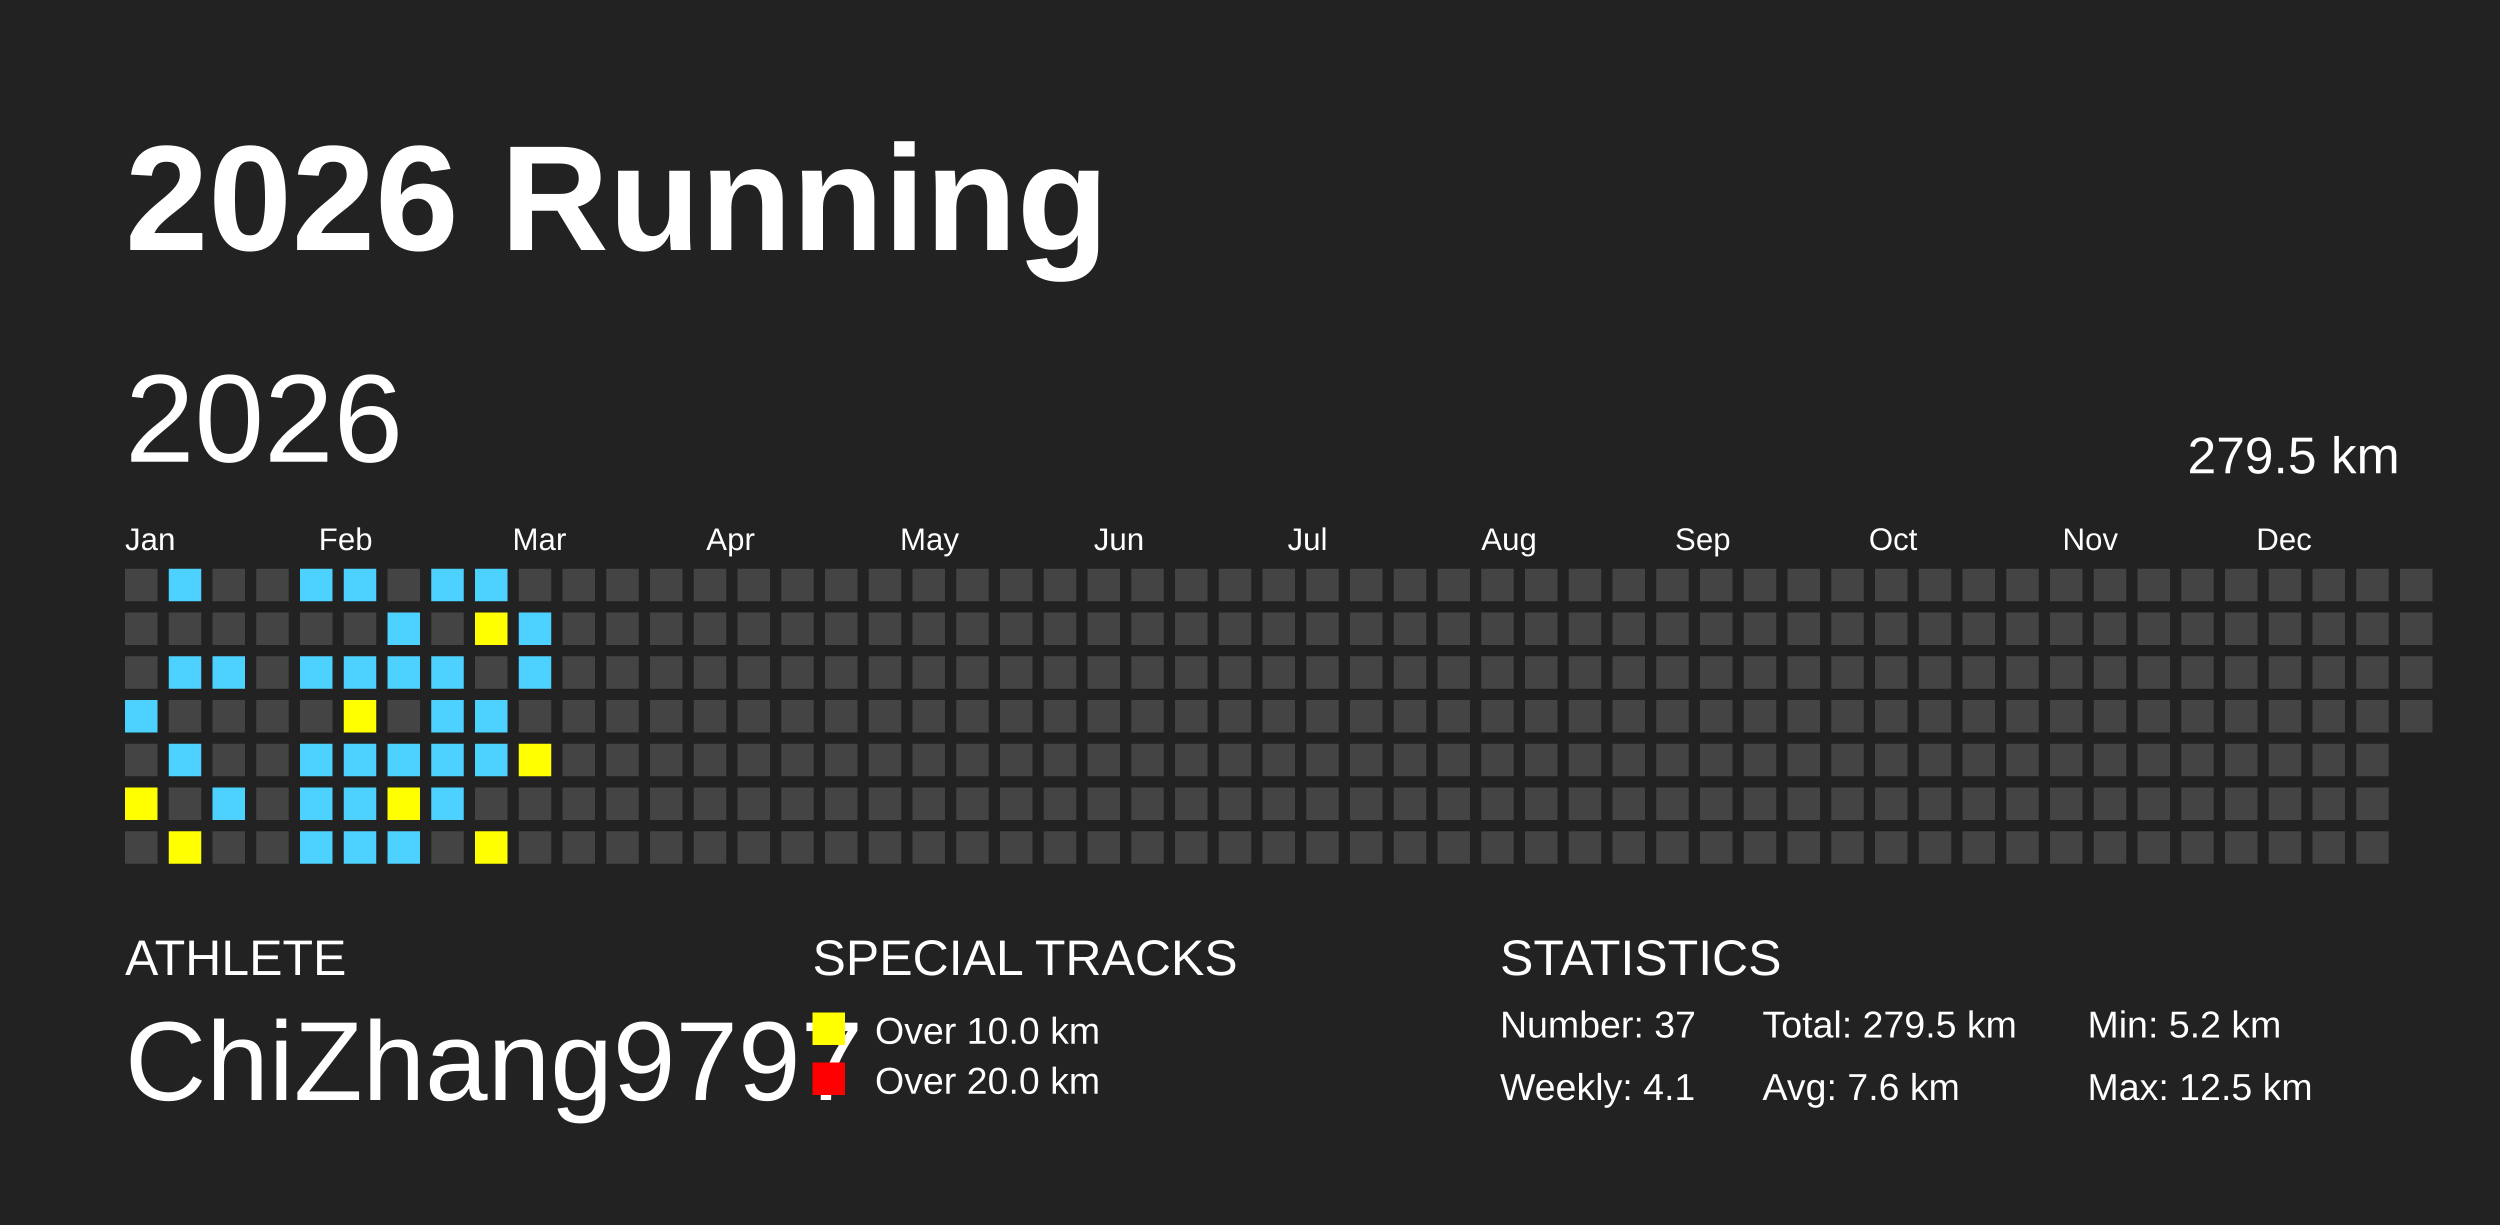
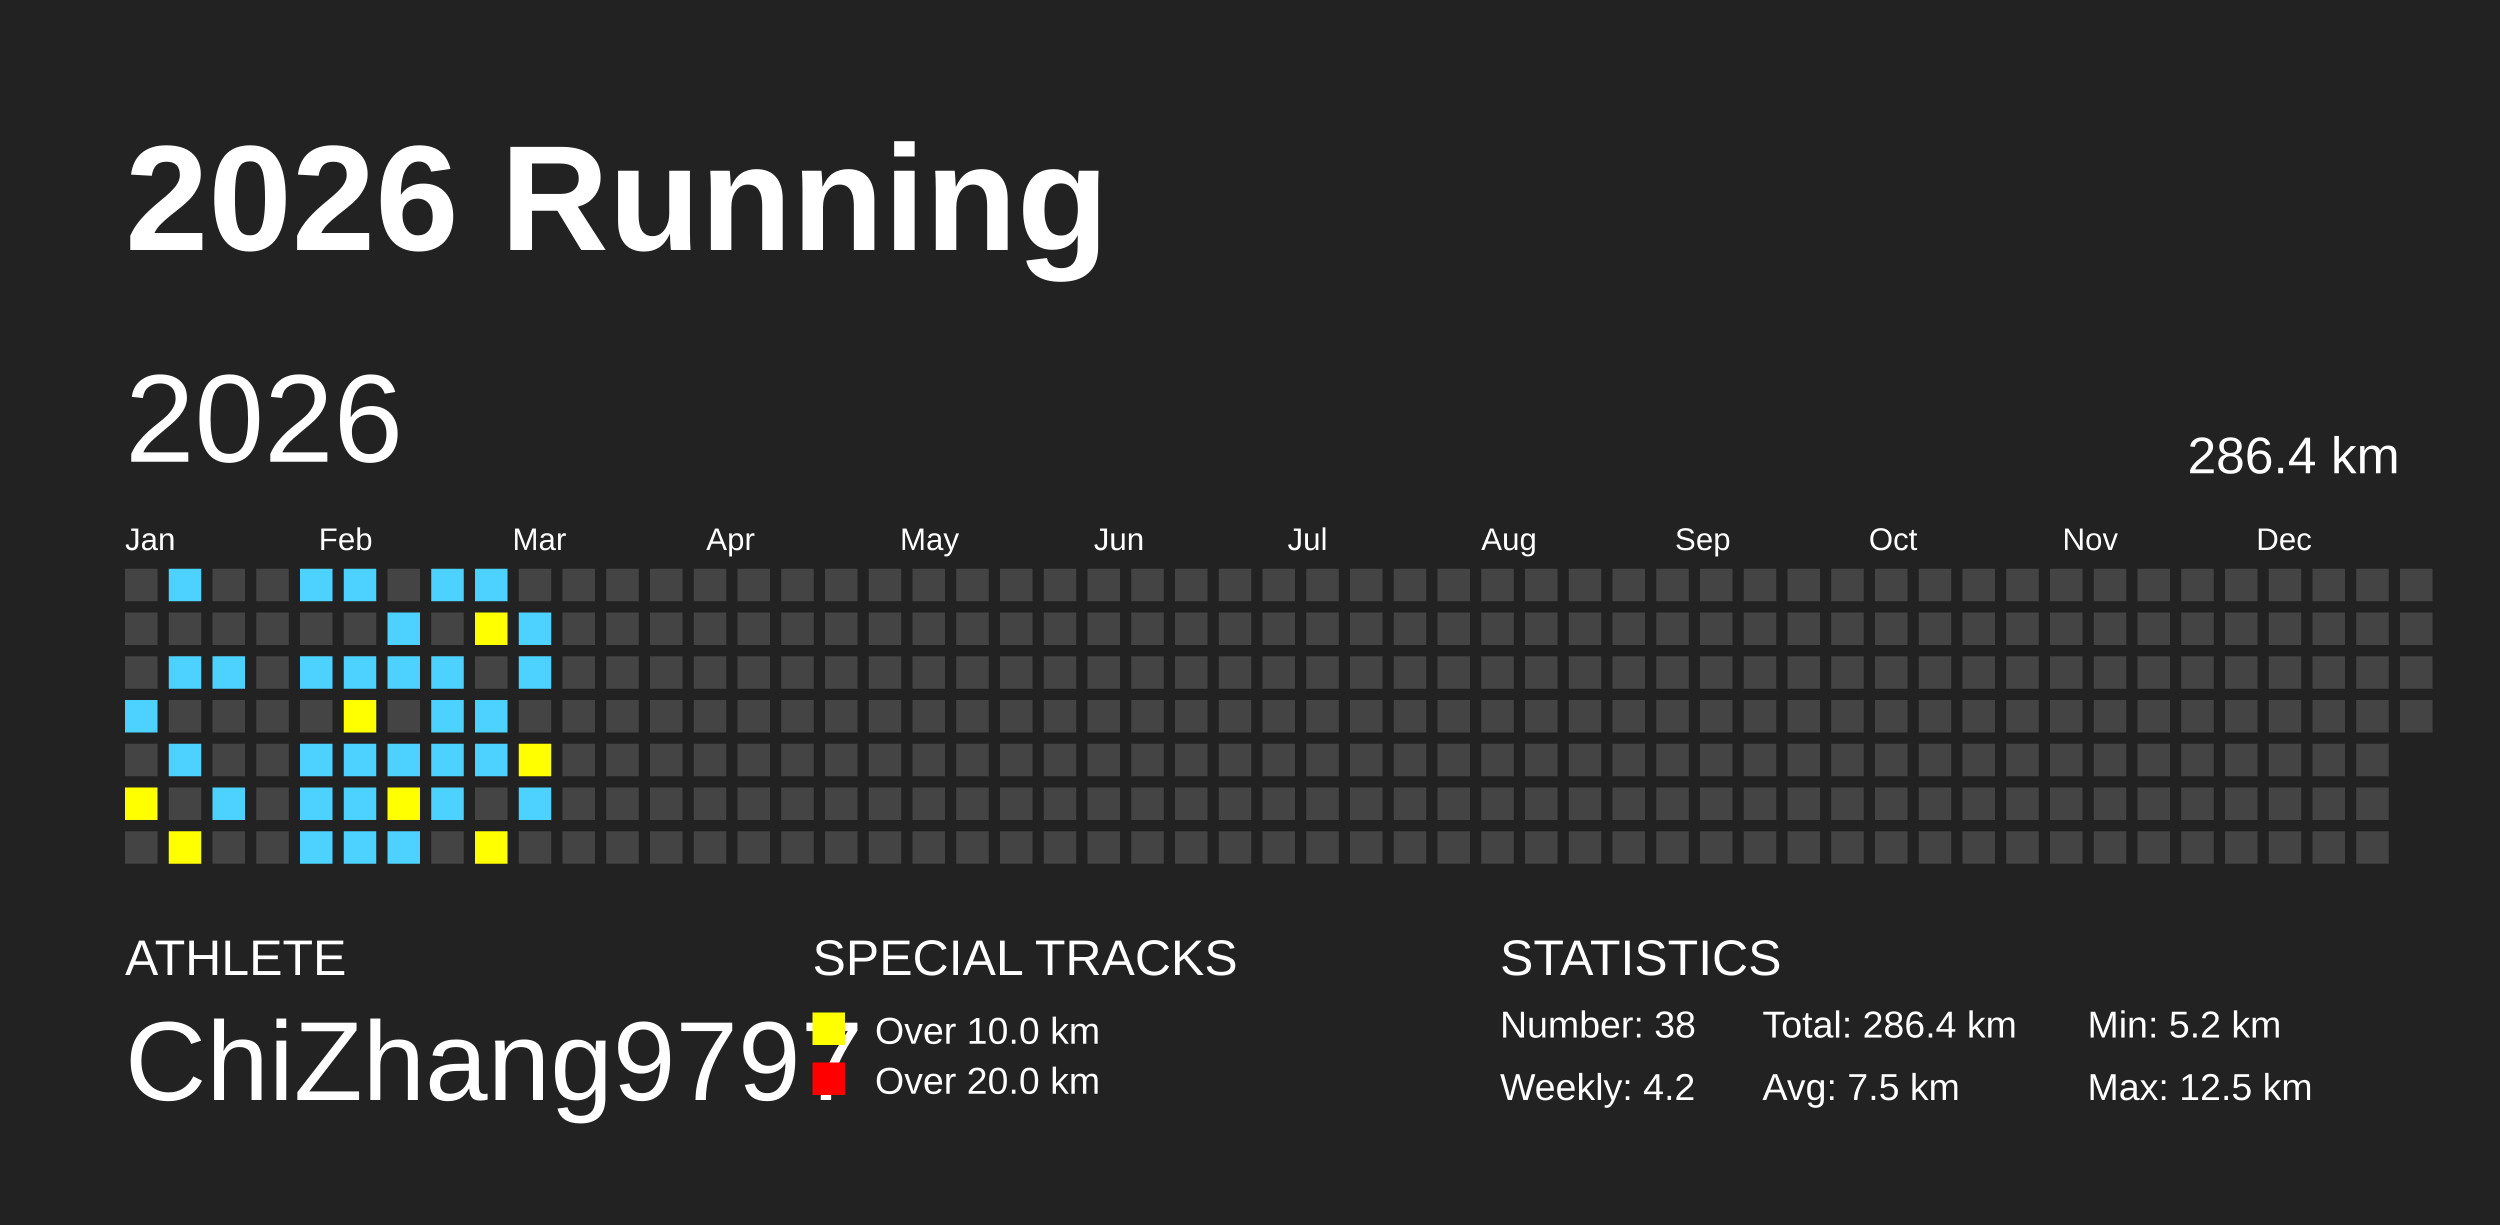
<svg xmlns="http://www.w3.org/2000/svg" baseProfile="full" height="98mm" version="1.1" viewBox="0,0,200,98" width="200mm">
  <defs />
  <rect fill="#222222" height="98" width="200" x="0" y="0" />
  <text fill="#FFFFFF" style="font-size:12px; font-family:Arial; font-weight:bold;" x="10" y="20">2026 Running</text>
  <text fill="#FFFFFF" style="font-size:4px; font-family:Arial" x="10" y="78">ATHLETE</text>
  <text fill="#FFFFFF" style="font-size:9px; font-family:Arial" x="10" y="88">ChiZhang9797</text>
  <text fill="#FFFFFF" style="font-size:4px; font-family:Arial" x="65" y="78">SPECIAL TRACKS</text>
  <rect fill="yellow" height="2.6" width="2.6" x="65" y="81" />
  <text fill="#FFFFFF" style="font-size:3px; font-family:Arial" x="70" y="83.5">Over 10.0 km</text>
  <rect fill="red" height="2.6" width="2.6" x="65" y="85" />
  <text fill="#FFFFFF" style="font-size:3px; font-family:Arial" x="70" y="87.5">Over 20.0 km</text>
  <text fill="#FFFFFF" style="font-size:4px; font-family:Arial" x="120" y="78">STATISTICS</text>
-   <text fill="#FFFFFF" style="font-size:3px; font-family:Arial" x="120" y="83">Number: 37</text>
-   <text fill="#FFFFFF" style="font-size:3px; font-family:Arial" x="120" y="88">Weekly: 4.1</text>
-   <text fill="#FFFFFF" style="font-size:3px; font-family:Arial" x="141" y="83">Total: 279.5 km</text>
-   <text fill="#FFFFFF" style="font-size:3px; font-family:Arial" x="141" y="88">Avg: 7.6 km</text>
+   <text fill="#FFFFFF" style="font-size:3px; font-family:Arial" x="120" y="83">Number: 38</text>
+   <text fill="#FFFFFF" style="font-size:3px; font-family:Arial" x="120" y="88">Weekly: 4.2</text>
+   <text fill="#FFFFFF" style="font-size:3px; font-family:Arial" x="141" y="83">Total: 286.4 km</text>
+   <text fill="#FFFFFF" style="font-size:3px; font-family:Arial" x="141" y="88">Avg: 7.5 km</text>
  <text fill="#FFFFFF" style="font-size:3px; font-family:Arial" x="167" y="83">Min: 5.2 km</text>
  <text fill="#FFFFFF" style="font-size:3px; font-family:Arial" x="167" y="88">Max: 12.5 km</text>
  <text dominant-baseline="hanging" fill="#FFFFFF" style="font-size:10.0px; font-family:Arial;" x="10" y="30">2026</text>
-   <text dominant-baseline="hanging" fill="#FFFFFF" style="font-size:4.125px; font-family:Arial;" x="175" y="35">279.5 km</text>
+   <text dominant-baseline="hanging" fill="#FFFFFF" style="font-size:4.125px; font-family:Arial;" x="175" y="35">286.4 km</text>
  <text fill="#FFFFFF" style="font-size:2.5px; font-family:Arial" x="10.0" y="44">Jan</text>
  <text fill="#FFFFFF" style="font-size:2.5px; font-family:Arial" x="25.5" y="44">Feb</text>
  <text fill="#FFFFFF" style="font-size:2.5px; font-family:Arial" x="41.0" y="44">Mar</text>
  <text fill="#FFFFFF" style="font-size:2.5px; font-family:Arial" x="56.5" y="44">Apr</text>
  <text fill="#FFFFFF" style="font-size:2.5px; font-family:Arial" x="72.0" y="44">May</text>
  <text fill="#FFFFFF" style="font-size:2.5px; font-family:Arial" x="87.5" y="44">Jun</text>
  <text fill="#FFFFFF" style="font-size:2.5px; font-family:Arial" x="103.0" y="44">Jul</text>
  <text fill="#FFFFFF" style="font-size:2.5px; font-family:Arial" x="118.5" y="44">Aug</text>
  <text fill="#FFFFFF" style="font-size:2.5px; font-family:Arial" x="134.0" y="44">Sep</text>
  <text fill="#FFFFFF" style="font-size:2.5px; font-family:Arial" x="149.5" y="44">Oct</text>
  <text fill="#FFFFFF" style="font-size:2.5px; font-family:Arial" x="165.0" y="44">Nov</text>
  <text fill="#FFFFFF" style="font-size:2.5px; font-family:Arial" x="180.5" y="44">Dec</text>
  <rect fill="#444444" height="2.6" width="2.6" x="10.0" y="45.5" />
  <rect fill="#444444" height="2.6" width="2.6" x="10.0" y="49.0" />
  <rect fill="#444444" height="2.6" width="2.6" x="10.0" y="52.5" />
  <rect fill="#4DD2FF" height="2.6" width="2.6" x="10.0" y="56.0" />
  <rect fill="#444444" height="2.6" width="2.6" x="10.0" y="59.5" />
  <rect fill="yellow" height="2.6" width="2.6" x="10.0" y="63.0" />
  <rect fill="#444444" height="2.6" width="2.6" x="10.0" y="66.5" />
  <rect fill="#4DD2FF" height="2.6" width="2.6" x="13.5" y="45.5" />
  <rect fill="#444444" height="2.6" width="2.6" x="13.5" y="49.0" />
  <rect fill="#4DD2FF" height="2.6" width="2.6" x="13.5" y="52.5" />
  <rect fill="#444444" height="2.6" width="2.6" x="13.5" y="56.0" />
  <rect fill="#4DD2FF" height="2.6" width="2.6" x="13.5" y="59.5" />
  <rect fill="#444444" height="2.6" width="2.6" x="13.5" y="63.0" />
  <rect fill="yellow" height="2.6" width="2.6" x="13.5" y="66.5" />
  <rect fill="#444444" height="2.6" width="2.6" x="17.0" y="45.5" />
  <rect fill="#444444" height="2.6" width="2.6" x="17.0" y="49.0" />
  <rect fill="#4DD2FF" height="2.6" width="2.6" x="17.0" y="52.5" />
  <rect fill="#444444" height="2.6" width="2.6" x="17.0" y="56.0" />
  <rect fill="#444444" height="2.6" width="2.6" x="17.0" y="59.5" />
  <rect fill="#4DD2FF" height="2.6" width="2.6" x="17.0" y="63.0" />
  <rect fill="#444444" height="2.6" width="2.6" x="17.0" y="66.5" />
  <rect fill="#444444" height="2.6" width="2.6" x="20.5" y="45.5" />
  <rect fill="#444444" height="2.6" width="2.6" x="20.5" y="49.0" />
  <rect fill="#444444" height="2.6" width="2.6" x="20.5" y="52.5" />
  <rect fill="#444444" height="2.6" width="2.6" x="20.5" y="56.0" />
  <rect fill="#444444" height="2.6" width="2.6" x="20.5" y="59.5" />
  <rect fill="#444444" height="2.6" width="2.6" x="20.5" y="63.0" />
  <rect fill="#444444" height="2.6" width="2.6" x="20.5" y="66.5" />
  <rect fill="#4DD2FF" height="2.6" width="2.6" x="24.0" y="45.5" />
  <rect fill="#444444" height="2.6" width="2.6" x="24.0" y="49.0" />
  <rect fill="#4DD2FF" height="2.6" width="2.6" x="24.0" y="52.5" />
  <rect fill="#444444" height="2.6" width="2.6" x="24.0" y="56.0" />
  <rect fill="#4DD2FF" height="2.6" width="2.6" x="24.0" y="59.5" />
  <rect fill="#4DD2FF" height="2.6" width="2.6" x="24.0" y="63.0" />
  <rect fill="#4DD2FF" height="2.6" width="2.6" x="24.0" y="66.5" />
  <rect fill="#4DD2FF" height="2.6" width="2.6" x="27.5" y="45.5" />
  <rect fill="#444444" height="2.6" width="2.6" x="27.5" y="49.0" />
  <rect fill="#4DD2FF" height="2.6" width="2.6" x="27.5" y="52.5" />
  <rect fill="yellow" height="2.6" width="2.6" x="27.5" y="56.0" />
  <rect fill="#4DD2FF" height="2.6" width="2.6" x="27.5" y="59.5" />
  <rect fill="#4DD2FF" height="2.6" width="2.6" x="27.5" y="63.0" />
  <rect fill="#4DD2FF" height="2.6" width="2.6" x="27.5" y="66.5" />
  <rect fill="#444444" height="2.6" width="2.6" x="31.0" y="45.5" />
  <rect fill="#4DD2FF" height="2.6" width="2.6" x="31.0" y="49.0" />
  <rect fill="#4DD2FF" height="2.6" width="2.6" x="31.0" y="52.5" />
  <rect fill="#444444" height="2.6" width="2.6" x="31.0" y="56.0" />
  <rect fill="#4DD2FF" height="2.6" width="2.6" x="31.0" y="59.5" />
  <rect fill="yellow" height="2.6" width="2.6" x="31.0" y="63.0" />
  <rect fill="#4DD2FF" height="2.6" width="2.6" x="31.0" y="66.5" />
  <rect fill="#4DD2FF" height="2.6" width="2.6" x="34.5" y="45.5" />
  <rect fill="#444444" height="2.6" width="2.6" x="34.5" y="49.0" />
  <rect fill="#4DD2FF" height="2.6" width="2.6" x="34.5" y="52.5" />
  <rect fill="#4DD2FF" height="2.6" width="2.6" x="34.5" y="56.0" />
  <rect fill="#4DD2FF" height="2.6" width="2.6" x="34.5" y="59.5" />
  <rect fill="#4DD2FF" height="2.6" width="2.6" x="34.5" y="63.0" />
  <rect fill="#444444" height="2.6" width="2.6" x="34.5" y="66.5" />
  <rect fill="#4DD2FF" height="2.6" width="2.6" x="38.0" y="45.5" />
  <rect fill="yellow" height="2.6" width="2.6" x="38.0" y="49.0" />
  <rect fill="#444444" height="2.6" width="2.6" x="38.0" y="52.5" />
  <rect fill="#4DD2FF" height="2.6" width="2.6" x="38.0" y="56.0" />
  <rect fill="#4DD2FF" height="2.6" width="2.6" x="38.0" y="59.5" />
  <rect fill="#444444" height="2.6" width="2.6" x="38.0" y="63.0" />
  <rect fill="yellow" height="2.6" width="2.6" x="38.0" y="66.5" />
  <rect fill="#444444" height="2.6" width="2.6" x="41.5" y="45.5" />
  <rect fill="#4DD2FF" height="2.6" width="2.6" x="41.5" y="49.0" />
  <rect fill="#4DD2FF" height="2.6" width="2.6" x="41.5" y="52.5" />
  <rect fill="#444444" height="2.6" width="2.6" x="41.5" y="56.0" />
  <rect fill="yellow" height="2.6" width="2.6" x="41.5" y="59.5" />
-   <rect fill="#444444" height="2.6" width="2.6" x="41.5" y="63.0" />
+   <rect fill="#4DD2FF" height="2.6" width="2.6" x="41.5" y="63.0" />
  <rect fill="#444444" height="2.6" width="2.6" x="41.5" y="66.5" />
  <rect fill="#444444" height="2.6" width="2.6" x="45.0" y="45.5" />
  <rect fill="#444444" height="2.6" width="2.6" x="45.0" y="49.0" />
  <rect fill="#444444" height="2.6" width="2.6" x="45.0" y="52.5" />
  <rect fill="#444444" height="2.6" width="2.6" x="45.0" y="56.0" />
  <rect fill="#444444" height="2.6" width="2.6" x="45.0" y="59.5" />
  <rect fill="#444444" height="2.6" width="2.6" x="45.0" y="63.0" />
  <rect fill="#444444" height="2.6" width="2.6" x="45.0" y="66.5" />
  <rect fill="#444444" height="2.6" width="2.6" x="48.5" y="45.5" />
  <rect fill="#444444" height="2.6" width="2.6" x="48.5" y="49.0" />
  <rect fill="#444444" height="2.6" width="2.6" x="48.5" y="52.5" />
  <rect fill="#444444" height="2.6" width="2.6" x="48.5" y="56.0" />
  <rect fill="#444444" height="2.6" width="2.6" x="48.5" y="59.5" />
  <rect fill="#444444" height="2.6" width="2.6" x="48.5" y="63.0" />
  <rect fill="#444444" height="2.6" width="2.6" x="48.5" y="66.5" />
  <rect fill="#444444" height="2.6" width="2.6" x="52.0" y="45.5" />
  <rect fill="#444444" height="2.6" width="2.6" x="52.0" y="49.0" />
  <rect fill="#444444" height="2.6" width="2.6" x="52.0" y="52.5" />
  <rect fill="#444444" height="2.6" width="2.6" x="52.0" y="56.0" />
  <rect fill="#444444" height="2.6" width="2.6" x="52.0" y="59.5" />
  <rect fill="#444444" height="2.6" width="2.6" x="52.0" y="63.0" />
  <rect fill="#444444" height="2.6" width="2.6" x="52.0" y="66.5" />
  <rect fill="#444444" height="2.6" width="2.6" x="55.5" y="45.5" />
  <rect fill="#444444" height="2.6" width="2.6" x="55.5" y="49.0" />
  <rect fill="#444444" height="2.6" width="2.6" x="55.5" y="52.5" />
  <rect fill="#444444" height="2.6" width="2.6" x="55.5" y="56.0" />
  <rect fill="#444444" height="2.6" width="2.6" x="55.5" y="59.5" />
  <rect fill="#444444" height="2.6" width="2.6" x="55.5" y="63.0" />
  <rect fill="#444444" height="2.6" width="2.6" x="55.5" y="66.5" />
  <rect fill="#444444" height="2.6" width="2.6" x="59.0" y="45.5" />
  <rect fill="#444444" height="2.6" width="2.6" x="59.0" y="49.0" />
  <rect fill="#444444" height="2.6" width="2.6" x="59.0" y="52.5" />
  <rect fill="#444444" height="2.6" width="2.6" x="59.0" y="56.0" />
  <rect fill="#444444" height="2.6" width="2.6" x="59.0" y="59.5" />
  <rect fill="#444444" height="2.6" width="2.6" x="59.0" y="63.0" />
  <rect fill="#444444" height="2.6" width="2.6" x="59.0" y="66.5" />
  <rect fill="#444444" height="2.6" width="2.6" x="62.5" y="45.5" />
  <rect fill="#444444" height="2.6" width="2.6" x="62.5" y="49.0" />
  <rect fill="#444444" height="2.6" width="2.6" x="62.5" y="52.5" />
  <rect fill="#444444" height="2.6" width="2.6" x="62.5" y="56.0" />
  <rect fill="#444444" height="2.6" width="2.6" x="62.5" y="59.5" />
  <rect fill="#444444" height="2.6" width="2.6" x="62.5" y="63.0" />
  <rect fill="#444444" height="2.6" width="2.6" x="62.5" y="66.5" />
  <rect fill="#444444" height="2.6" width="2.6" x="66.0" y="45.5" />
  <rect fill="#444444" height="2.6" width="2.6" x="66.0" y="49.0" />
  <rect fill="#444444" height="2.6" width="2.6" x="66.0" y="52.5" />
  <rect fill="#444444" height="2.6" width="2.6" x="66.0" y="56.0" />
  <rect fill="#444444" height="2.6" width="2.6" x="66.0" y="59.5" />
  <rect fill="#444444" height="2.6" width="2.6" x="66.0" y="63.0" />
  <rect fill="#444444" height="2.6" width="2.6" x="66.0" y="66.5" />
  <rect fill="#444444" height="2.6" width="2.6" x="69.5" y="45.5" />
  <rect fill="#444444" height="2.6" width="2.6" x="69.5" y="49.0" />
  <rect fill="#444444" height="2.6" width="2.6" x="69.5" y="52.5" />
  <rect fill="#444444" height="2.6" width="2.6" x="69.5" y="56.0" />
  <rect fill="#444444" height="2.6" width="2.6" x="69.5" y="59.5" />
  <rect fill="#444444" height="2.6" width="2.6" x="69.5" y="63.0" />
  <rect fill="#444444" height="2.6" width="2.6" x="69.5" y="66.5" />
  <rect fill="#444444" height="2.6" width="2.6" x="73.0" y="45.5" />
  <rect fill="#444444" height="2.6" width="2.6" x="73.0" y="49.0" />
  <rect fill="#444444" height="2.6" width="2.6" x="73.0" y="52.5" />
  <rect fill="#444444" height="2.6" width="2.6" x="73.0" y="56.0" />
  <rect fill="#444444" height="2.6" width="2.6" x="73.0" y="59.5" />
  <rect fill="#444444" height="2.6" width="2.6" x="73.0" y="63.0" />
  <rect fill="#444444" height="2.6" width="2.6" x="73.0" y="66.5" />
  <rect fill="#444444" height="2.6" width="2.6" x="76.5" y="45.5" />
  <rect fill="#444444" height="2.6" width="2.6" x="76.5" y="49.0" />
  <rect fill="#444444" height="2.6" width="2.6" x="76.5" y="52.5" />
  <rect fill="#444444" height="2.6" width="2.6" x="76.5" y="56.0" />
  <rect fill="#444444" height="2.6" width="2.6" x="76.5" y="59.5" />
  <rect fill="#444444" height="2.6" width="2.6" x="76.5" y="63.0" />
  <rect fill="#444444" height="2.6" width="2.6" x="76.5" y="66.5" />
  <rect fill="#444444" height="2.6" width="2.6" x="80.0" y="45.5" />
  <rect fill="#444444" height="2.6" width="2.6" x="80.0" y="49.0" />
  <rect fill="#444444" height="2.6" width="2.6" x="80.0" y="52.5" />
  <rect fill="#444444" height="2.6" width="2.6" x="80.0" y="56.0" />
  <rect fill="#444444" height="2.6" width="2.6" x="80.0" y="59.5" />
  <rect fill="#444444" height="2.6" width="2.6" x="80.0" y="63.0" />
  <rect fill="#444444" height="2.6" width="2.6" x="80.0" y="66.5" />
  <rect fill="#444444" height="2.6" width="2.6" x="83.5" y="45.5" />
  <rect fill="#444444" height="2.6" width="2.6" x="83.5" y="49.0" />
  <rect fill="#444444" height="2.6" width="2.6" x="83.5" y="52.5" />
  <rect fill="#444444" height="2.6" width="2.6" x="83.5" y="56.0" />
  <rect fill="#444444" height="2.6" width="2.6" x="83.5" y="59.5" />
  <rect fill="#444444" height="2.6" width="2.6" x="83.5" y="63.0" />
  <rect fill="#444444" height="2.6" width="2.6" x="83.5" y="66.5" />
  <rect fill="#444444" height="2.6" width="2.6" x="87.0" y="45.5" />
  <rect fill="#444444" height="2.6" width="2.6" x="87.0" y="49.0" />
  <rect fill="#444444" height="2.6" width="2.6" x="87.0" y="52.5" />
  <rect fill="#444444" height="2.6" width="2.6" x="87.0" y="56.0" />
  <rect fill="#444444" height="2.6" width="2.6" x="87.0" y="59.5" />
  <rect fill="#444444" height="2.6" width="2.6" x="87.0" y="63.0" />
  <rect fill="#444444" height="2.6" width="2.6" x="87.0" y="66.5" />
  <rect fill="#444444" height="2.6" width="2.6" x="90.5" y="45.5" />
  <rect fill="#444444" height="2.6" width="2.6" x="90.5" y="49.0" />
  <rect fill="#444444" height="2.6" width="2.6" x="90.5" y="52.5" />
  <rect fill="#444444" height="2.6" width="2.6" x="90.5" y="56.0" />
  <rect fill="#444444" height="2.6" width="2.6" x="90.5" y="59.5" />
  <rect fill="#444444" height="2.6" width="2.6" x="90.5" y="63.0" />
  <rect fill="#444444" height="2.6" width="2.6" x="90.5" y="66.5" />
  <rect fill="#444444" height="2.6" width="2.6" x="94.0" y="45.5" />
  <rect fill="#444444" height="2.6" width="2.6" x="94.0" y="49.0" />
  <rect fill="#444444" height="2.6" width="2.6" x="94.0" y="52.5" />
  <rect fill="#444444" height="2.6" width="2.6" x="94.0" y="56.0" />
  <rect fill="#444444" height="2.6" width="2.6" x="94.0" y="59.5" />
  <rect fill="#444444" height="2.6" width="2.6" x="94.0" y="63.0" />
  <rect fill="#444444" height="2.6" width="2.6" x="94.0" y="66.5" />
  <rect fill="#444444" height="2.6" width="2.6" x="97.5" y="45.5" />
  <rect fill="#444444" height="2.6" width="2.6" x="97.5" y="49.0" />
  <rect fill="#444444" height="2.6" width="2.6" x="97.5" y="52.5" />
  <rect fill="#444444" height="2.6" width="2.6" x="97.5" y="56.0" />
  <rect fill="#444444" height="2.6" width="2.6" x="97.5" y="59.5" />
  <rect fill="#444444" height="2.6" width="2.6" x="97.5" y="63.0" />
  <rect fill="#444444" height="2.6" width="2.6" x="97.5" y="66.5" />
  <rect fill="#444444" height="2.6" width="2.6" x="101.0" y="45.5" />
  <rect fill="#444444" height="2.6" width="2.6" x="101.0" y="49.0" />
  <rect fill="#444444" height="2.6" width="2.6" x="101.0" y="52.5" />
  <rect fill="#444444" height="2.6" width="2.6" x="101.0" y="56.0" />
  <rect fill="#444444" height="2.6" width="2.6" x="101.0" y="59.5" />
  <rect fill="#444444" height="2.6" width="2.6" x="101.0" y="63.0" />
  <rect fill="#444444" height="2.6" width="2.6" x="101.0" y="66.5" />
  <rect fill="#444444" height="2.6" width="2.6" x="104.5" y="45.5" />
  <rect fill="#444444" height="2.6" width="2.6" x="104.5" y="49.0" />
  <rect fill="#444444" height="2.6" width="2.6" x="104.5" y="52.5" />
  <rect fill="#444444" height="2.6" width="2.6" x="104.5" y="56.0" />
  <rect fill="#444444" height="2.6" width="2.6" x="104.5" y="59.5" />
  <rect fill="#444444" height="2.6" width="2.6" x="104.5" y="63.0" />
  <rect fill="#444444" height="2.6" width="2.6" x="104.5" y="66.5" />
  <rect fill="#444444" height="2.6" width="2.6" x="108.0" y="45.5" />
  <rect fill="#444444" height="2.6" width="2.6" x="108.0" y="49.0" />
  <rect fill="#444444" height="2.6" width="2.6" x="108.0" y="52.5" />
  <rect fill="#444444" height="2.6" width="2.6" x="108.0" y="56.0" />
  <rect fill="#444444" height="2.6" width="2.6" x="108.0" y="59.5" />
  <rect fill="#444444" height="2.6" width="2.6" x="108.0" y="63.0" />
  <rect fill="#444444" height="2.6" width="2.6" x="108.0" y="66.5" />
  <rect fill="#444444" height="2.6" width="2.6" x="111.5" y="45.5" />
  <rect fill="#444444" height="2.6" width="2.6" x="111.5" y="49.0" />
  <rect fill="#444444" height="2.6" width="2.6" x="111.5" y="52.5" />
  <rect fill="#444444" height="2.6" width="2.6" x="111.5" y="56.0" />
  <rect fill="#444444" height="2.6" width="2.6" x="111.5" y="59.5" />
  <rect fill="#444444" height="2.6" width="2.6" x="111.5" y="63.0" />
  <rect fill="#444444" height="2.6" width="2.6" x="111.5" y="66.5" />
  <rect fill="#444444" height="2.6" width="2.6" x="115.0" y="45.5" />
  <rect fill="#444444" height="2.6" width="2.6" x="115.0" y="49.0" />
  <rect fill="#444444" height="2.6" width="2.6" x="115.0" y="52.5" />
  <rect fill="#444444" height="2.6" width="2.6" x="115.0" y="56.0" />
  <rect fill="#444444" height="2.6" width="2.6" x="115.0" y="59.5" />
  <rect fill="#444444" height="2.6" width="2.6" x="115.0" y="63.0" />
  <rect fill="#444444" height="2.6" width="2.6" x="115.0" y="66.5" />
  <rect fill="#444444" height="2.6" width="2.6" x="118.5" y="45.5" />
  <rect fill="#444444" height="2.6" width="2.6" x="118.5" y="49.0" />
  <rect fill="#444444" height="2.6" width="2.6" x="118.5" y="52.5" />
  <rect fill="#444444" height="2.6" width="2.6" x="118.5" y="56.0" />
  <rect fill="#444444" height="2.6" width="2.6" x="118.5" y="59.5" />
  <rect fill="#444444" height="2.6" width="2.6" x="118.5" y="63.0" />
  <rect fill="#444444" height="2.6" width="2.6" x="118.5" y="66.5" />
  <rect fill="#444444" height="2.6" width="2.6" x="122.0" y="45.5" />
  <rect fill="#444444" height="2.6" width="2.6" x="122.0" y="49.0" />
  <rect fill="#444444" height="2.6" width="2.6" x="122.0" y="52.5" />
  <rect fill="#444444" height="2.6" width="2.6" x="122.0" y="56.0" />
  <rect fill="#444444" height="2.6" width="2.6" x="122.0" y="59.5" />
  <rect fill="#444444" height="2.6" width="2.6" x="122.0" y="63.0" />
  <rect fill="#444444" height="2.6" width="2.6" x="122.0" y="66.5" />
  <rect fill="#444444" height="2.6" width="2.6" x="125.5" y="45.5" />
  <rect fill="#444444" height="2.6" width="2.6" x="125.5" y="49.0" />
  <rect fill="#444444" height="2.6" width="2.6" x="125.5" y="52.5" />
  <rect fill="#444444" height="2.6" width="2.6" x="125.5" y="56.0" />
  <rect fill="#444444" height="2.6" width="2.6" x="125.5" y="59.5" />
  <rect fill="#444444" height="2.6" width="2.6" x="125.5" y="63.0" />
  <rect fill="#444444" height="2.6" width="2.6" x="125.5" y="66.5" />
  <rect fill="#444444" height="2.6" width="2.6" x="129.0" y="45.5" />
  <rect fill="#444444" height="2.6" width="2.6" x="129.0" y="49.0" />
  <rect fill="#444444" height="2.6" width="2.6" x="129.0" y="52.5" />
  <rect fill="#444444" height="2.6" width="2.6" x="129.0" y="56.0" />
  <rect fill="#444444" height="2.6" width="2.6" x="129.0" y="59.5" />
  <rect fill="#444444" height="2.6" width="2.6" x="129.0" y="63.0" />
  <rect fill="#444444" height="2.6" width="2.6" x="129.0" y="66.5" />
  <rect fill="#444444" height="2.6" width="2.6" x="132.5" y="45.5" />
  <rect fill="#444444" height="2.6" width="2.6" x="132.5" y="49.0" />
  <rect fill="#444444" height="2.6" width="2.6" x="132.5" y="52.5" />
  <rect fill="#444444" height="2.6" width="2.6" x="132.5" y="56.0" />
  <rect fill="#444444" height="2.6" width="2.6" x="132.5" y="59.5" />
  <rect fill="#444444" height="2.6" width="2.6" x="132.5" y="63.0" />
  <rect fill="#444444" height="2.6" width="2.6" x="132.5" y="66.5" />
  <rect fill="#444444" height="2.6" width="2.6" x="136.0" y="45.5" />
  <rect fill="#444444" height="2.6" width="2.6" x="136.0" y="49.0" />
  <rect fill="#444444" height="2.6" width="2.6" x="136.0" y="52.5" />
  <rect fill="#444444" height="2.6" width="2.6" x="136.0" y="56.0" />
  <rect fill="#444444" height="2.6" width="2.6" x="136.0" y="59.5" />
  <rect fill="#444444" height="2.6" width="2.6" x="136.0" y="63.0" />
  <rect fill="#444444" height="2.6" width="2.6" x="136.0" y="66.5" />
  <rect fill="#444444" height="2.6" width="2.6" x="139.5" y="45.5" />
  <rect fill="#444444" height="2.6" width="2.6" x="139.5" y="49.0" />
  <rect fill="#444444" height="2.6" width="2.6" x="139.5" y="52.5" />
  <rect fill="#444444" height="2.6" width="2.6" x="139.5" y="56.0" />
  <rect fill="#444444" height="2.6" width="2.6" x="139.5" y="59.5" />
  <rect fill="#444444" height="2.6" width="2.6" x="139.5" y="63.0" />
  <rect fill="#444444" height="2.6" width="2.6" x="139.5" y="66.5" />
  <rect fill="#444444" height="2.6" width="2.6" x="143.0" y="45.5" />
  <rect fill="#444444" height="2.6" width="2.6" x="143.0" y="49.0" />
  <rect fill="#444444" height="2.6" width="2.6" x="143.0" y="52.5" />
  <rect fill="#444444" height="2.6" width="2.6" x="143.0" y="56.0" />
  <rect fill="#444444" height="2.6" width="2.6" x="143.0" y="59.5" />
  <rect fill="#444444" height="2.6" width="2.6" x="143.0" y="63.0" />
  <rect fill="#444444" height="2.6" width="2.6" x="143.0" y="66.5" />
  <rect fill="#444444" height="2.6" width="2.6" x="146.5" y="45.5" />
  <rect fill="#444444" height="2.6" width="2.6" x="146.5" y="49.0" />
  <rect fill="#444444" height="2.6" width="2.6" x="146.5" y="52.5" />
  <rect fill="#444444" height="2.6" width="2.6" x="146.5" y="56.0" />
  <rect fill="#444444" height="2.6" width="2.6" x="146.5" y="59.5" />
  <rect fill="#444444" height="2.6" width="2.6" x="146.5" y="63.0" />
  <rect fill="#444444" height="2.6" width="2.6" x="146.5" y="66.5" />
  <rect fill="#444444" height="2.6" width="2.6" x="150.0" y="45.5" />
  <rect fill="#444444" height="2.6" width="2.6" x="150.0" y="49.0" />
  <rect fill="#444444" height="2.6" width="2.6" x="150.0" y="52.5" />
  <rect fill="#444444" height="2.6" width="2.6" x="150.0" y="56.0" />
  <rect fill="#444444" height="2.6" width="2.6" x="150.0" y="59.5" />
  <rect fill="#444444" height="2.6" width="2.6" x="150.0" y="63.0" />
  <rect fill="#444444" height="2.6" width="2.6" x="150.0" y="66.5" />
  <rect fill="#444444" height="2.6" width="2.6" x="153.5" y="45.5" />
  <rect fill="#444444" height="2.6" width="2.6" x="153.5" y="49.0" />
  <rect fill="#444444" height="2.6" width="2.6" x="153.5" y="52.5" />
  <rect fill="#444444" height="2.6" width="2.6" x="153.5" y="56.0" />
  <rect fill="#444444" height="2.6" width="2.6" x="153.5" y="59.5" />
  <rect fill="#444444" height="2.6" width="2.6" x="153.5" y="63.0" />
  <rect fill="#444444" height="2.6" width="2.6" x="153.5" y="66.5" />
  <rect fill="#444444" height="2.6" width="2.6" x="157.0" y="45.5" />
  <rect fill="#444444" height="2.6" width="2.6" x="157.0" y="49.0" />
  <rect fill="#444444" height="2.6" width="2.6" x="157.0" y="52.5" />
  <rect fill="#444444" height="2.6" width="2.6" x="157.0" y="56.0" />
  <rect fill="#444444" height="2.6" width="2.6" x="157.0" y="59.5" />
  <rect fill="#444444" height="2.6" width="2.6" x="157.0" y="63.0" />
  <rect fill="#444444" height="2.6" width="2.6" x="157.0" y="66.5" />
  <rect fill="#444444" height="2.6" width="2.6" x="160.5" y="45.5" />
  <rect fill="#444444" height="2.6" width="2.6" x="160.5" y="49.0" />
  <rect fill="#444444" height="2.6" width="2.6" x="160.5" y="52.5" />
  <rect fill="#444444" height="2.6" width="2.6" x="160.5" y="56.0" />
  <rect fill="#444444" height="2.6" width="2.6" x="160.5" y="59.5" />
  <rect fill="#444444" height="2.6" width="2.6" x="160.5" y="63.0" />
  <rect fill="#444444" height="2.6" width="2.6" x="160.5" y="66.5" />
  <rect fill="#444444" height="2.6" width="2.6" x="164.0" y="45.5" />
  <rect fill="#444444" height="2.6" width="2.6" x="164.0" y="49.0" />
  <rect fill="#444444" height="2.6" width="2.6" x="164.0" y="52.5" />
  <rect fill="#444444" height="2.6" width="2.6" x="164.0" y="56.0" />
  <rect fill="#444444" height="2.6" width="2.6" x="164.0" y="59.5" />
  <rect fill="#444444" height="2.6" width="2.6" x="164.0" y="63.0" />
  <rect fill="#444444" height="2.6" width="2.6" x="164.0" y="66.5" />
  <rect fill="#444444" height="2.6" width="2.6" x="167.5" y="45.5" />
  <rect fill="#444444" height="2.6" width="2.6" x="167.5" y="49.0" />
  <rect fill="#444444" height="2.6" width="2.6" x="167.5" y="52.5" />
  <rect fill="#444444" height="2.6" width="2.6" x="167.5" y="56.0" />
  <rect fill="#444444" height="2.6" width="2.6" x="167.5" y="59.5" />
  <rect fill="#444444" height="2.6" width="2.6" x="167.5" y="63.0" />
  <rect fill="#444444" height="2.6" width="2.6" x="167.5" y="66.5" />
  <rect fill="#444444" height="2.6" width="2.6" x="171.0" y="45.5" />
  <rect fill="#444444" height="2.6" width="2.6" x="171.0" y="49.0" />
  <rect fill="#444444" height="2.6" width="2.6" x="171.0" y="52.5" />
  <rect fill="#444444" height="2.6" width="2.6" x="171.0" y="56.0" />
  <rect fill="#444444" height="2.6" width="2.6" x="171.0" y="59.5" />
  <rect fill="#444444" height="2.6" width="2.6" x="171.0" y="63.0" />
  <rect fill="#444444" height="2.6" width="2.6" x="171.0" y="66.5" />
  <rect fill="#444444" height="2.6" width="2.6" x="174.5" y="45.5" />
  <rect fill="#444444" height="2.6" width="2.6" x="174.5" y="49.0" />
  <rect fill="#444444" height="2.6" width="2.6" x="174.5" y="52.5" />
  <rect fill="#444444" height="2.6" width="2.6" x="174.5" y="56.0" />
  <rect fill="#444444" height="2.6" width="2.6" x="174.5" y="59.5" />
  <rect fill="#444444" height="2.6" width="2.6" x="174.5" y="63.0" />
  <rect fill="#444444" height="2.6" width="2.6" x="174.5" y="66.5" />
  <rect fill="#444444" height="2.6" width="2.6" x="178.0" y="45.5" />
  <rect fill="#444444" height="2.6" width="2.6" x="178.0" y="49.0" />
  <rect fill="#444444" height="2.6" width="2.6" x="178.0" y="52.5" />
  <rect fill="#444444" height="2.6" width="2.6" x="178.0" y="56.0" />
  <rect fill="#444444" height="2.6" width="2.6" x="178.0" y="59.5" />
  <rect fill="#444444" height="2.6" width="2.6" x="178.0" y="63.0" />
  <rect fill="#444444" height="2.6" width="2.6" x="178.0" y="66.5" />
  <rect fill="#444444" height="2.6" width="2.6" x="181.5" y="45.5" />
  <rect fill="#444444" height="2.6" width="2.6" x="181.5" y="49.0" />
  <rect fill="#444444" height="2.6" width="2.6" x="181.5" y="52.5" />
  <rect fill="#444444" height="2.6" width="2.6" x="181.5" y="56.0" />
  <rect fill="#444444" height="2.6" width="2.6" x="181.5" y="59.5" />
  <rect fill="#444444" height="2.6" width="2.6" x="181.5" y="63.0" />
  <rect fill="#444444" height="2.6" width="2.6" x="181.5" y="66.5" />
  <rect fill="#444444" height="2.6" width="2.6" x="185.0" y="45.5" />
  <rect fill="#444444" height="2.6" width="2.6" x="185.0" y="49.0" />
  <rect fill="#444444" height="2.6" width="2.6" x="185.0" y="52.5" />
  <rect fill="#444444" height="2.6" width="2.6" x="185.0" y="56.0" />
  <rect fill="#444444" height="2.6" width="2.6" x="185.0" y="59.5" />
  <rect fill="#444444" height="2.6" width="2.6" x="185.0" y="63.0" />
  <rect fill="#444444" height="2.6" width="2.6" x="185.0" y="66.5" />
  <rect fill="#444444" height="2.6" width="2.6" x="188.5" y="45.5" />
  <rect fill="#444444" height="2.6" width="2.6" x="188.5" y="49.0" />
  <rect fill="#444444" height="2.6" width="2.6" x="188.5" y="52.5" />
  <rect fill="#444444" height="2.6" width="2.6" x="188.5" y="56.0" />
  <rect fill="#444444" height="2.6" width="2.6" x="188.5" y="59.5" />
  <rect fill="#444444" height="2.6" width="2.6" x="188.5" y="63.0" />
  <rect fill="#444444" height="2.6" width="2.6" x="188.5" y="66.5" />
  <rect fill="#444444" height="2.6" width="2.6" x="192.0" y="45.5" />
  <rect fill="#444444" height="2.6" width="2.6" x="192.0" y="49.0" />
  <rect fill="#444444" height="2.6" width="2.6" x="192.0" y="52.5" />
  <rect fill="#444444" height="2.6" width="2.6" x="192.0" y="56.0" />
</svg>
